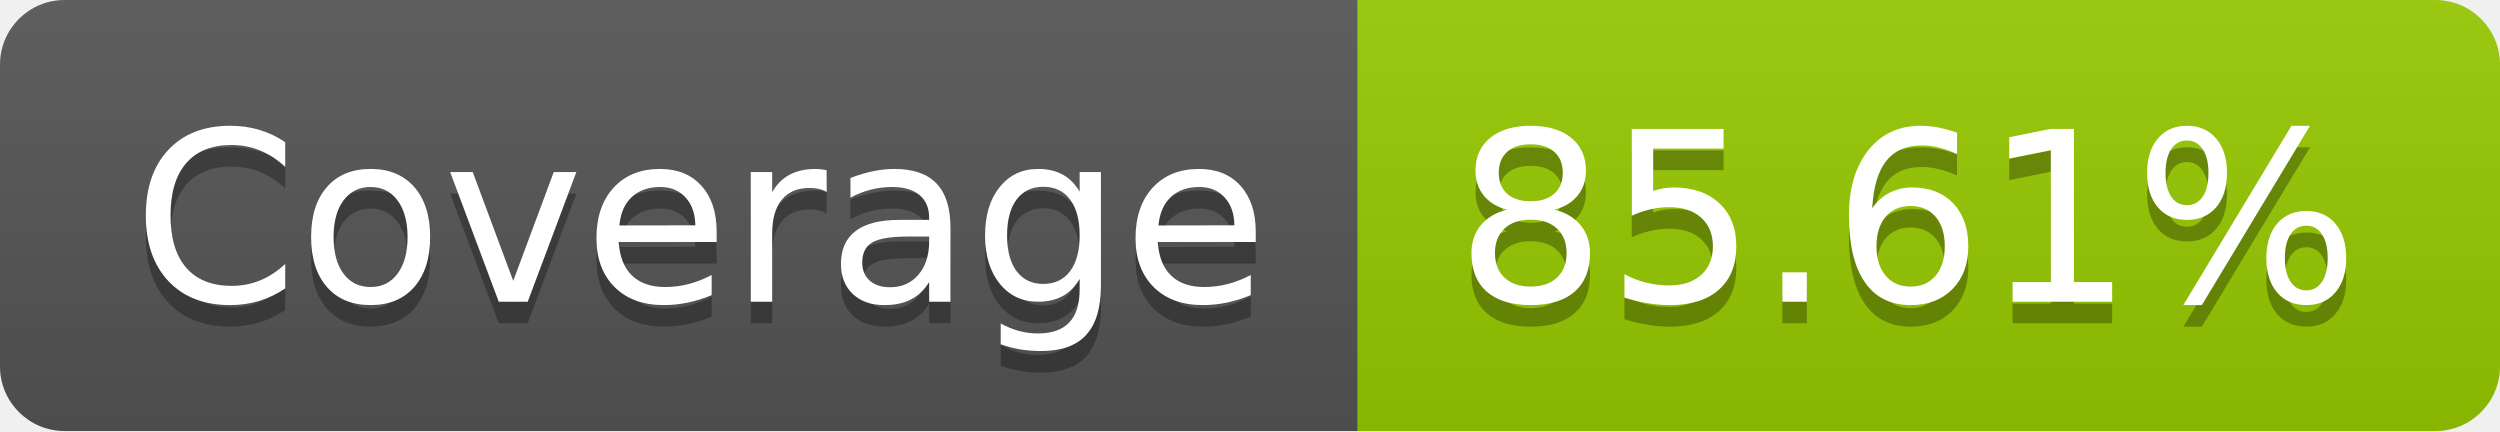
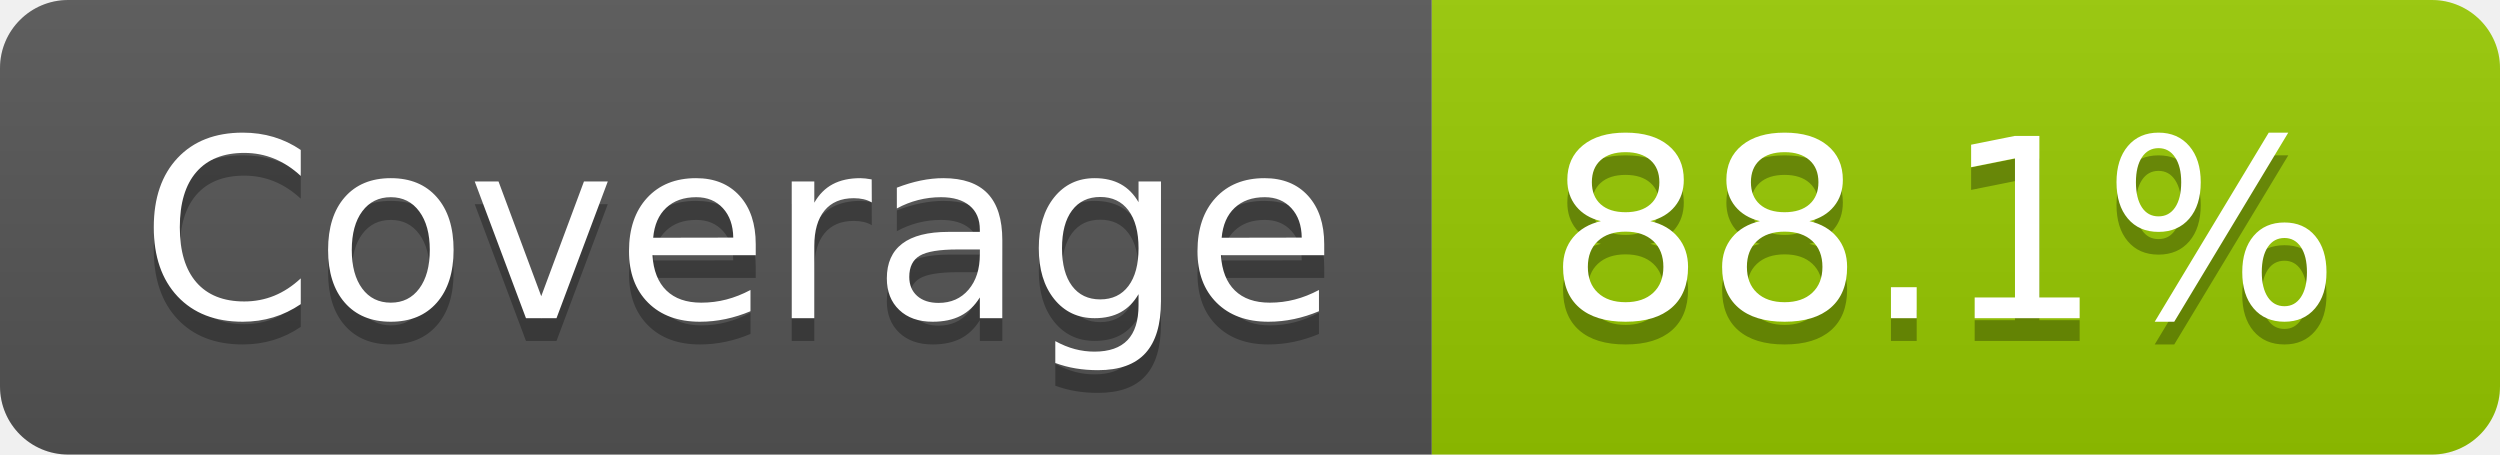
- <svg xmlns="http://www.w3.org/2000/svg" width="116" height="20" role="img" aria-label="Coverage: 85.61%">
+ <svg xmlns="http://www.w3.org/2000/svg" width="110" height="20" role="img" aria-label="Coverage: 88.1%">
  <linearGradient id="s" x2="0" y2="100%">
    <stop offset="0" stop-color="#bbb" stop-opacity=".1" />
    <stop offset="1" stop-opacity=".1" />
  </linearGradient>
  <clipPath id="r">
-     <rect width="116" height="20" rx="3" fill="#fff" />
+     <rect width="110" height="20" rx="3" fill="#fff" />
  </clipPath>
  <g clip-path="url(#r)">
    <rect width="63" height="20" fill="#555" />
-     <rect x="63" width="53" height="20" fill="#97ca00" />
-     <rect width="116" height="20" fill="url(#s)" />
+     <rect x="63" width="47" height="20" fill="#97ca00" />
+     <rect width="110" height="20" fill="url(#s)" />
  </g>
  <g fill="#fff" text-anchor="middle" font-family="Verdana,Geneva,DejaVu Sans,sans-serif" text-rendering="geometricPrecision" font-size="110">
    <text aria-hidden="true" x="325" y="150" fill="#010101" fill-opacity=".3" transform="scale(.1)" textLength="530">Coverage</text>
    <text x="325" y="140" transform="scale(.1)" fill="#fff" textLength="530">Coverage</text>
-     <text aria-hidden="true" x="885" y="150" fill="#010101" fill-opacity=".3" transform="scale(.1)" textLength="430">85.61%</text>
-     <text x="885" y="140" transform="scale(.1)" fill="#fff" textLength="430">85.61%</text>
+     <text aria-hidden="true" x="855" y="150" fill="#010101" fill-opacity=".3" transform="scale(.1)" textLength="370">88.1%</text>
+     <text x="855" y="140" transform="scale(.1)" fill="#fff" textLength="370">88.1%</text>
  </g>
</svg>
